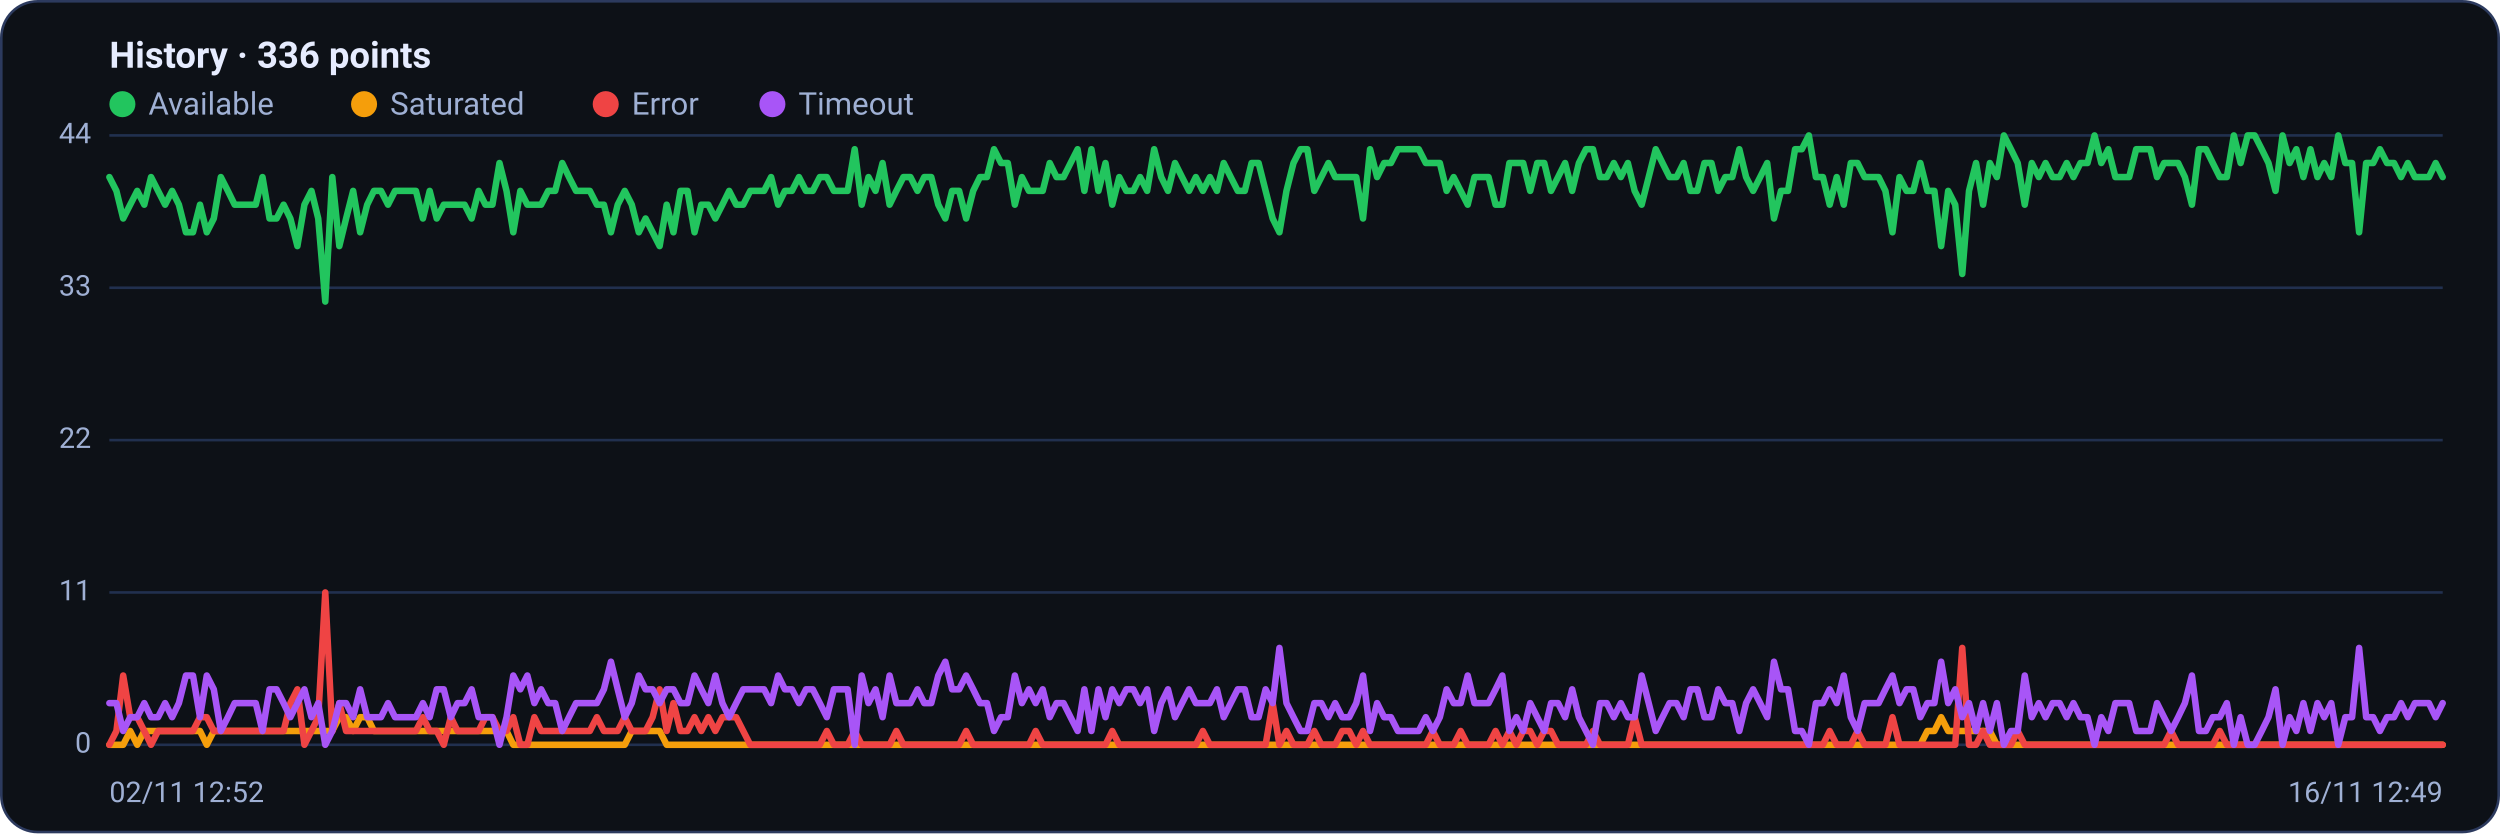
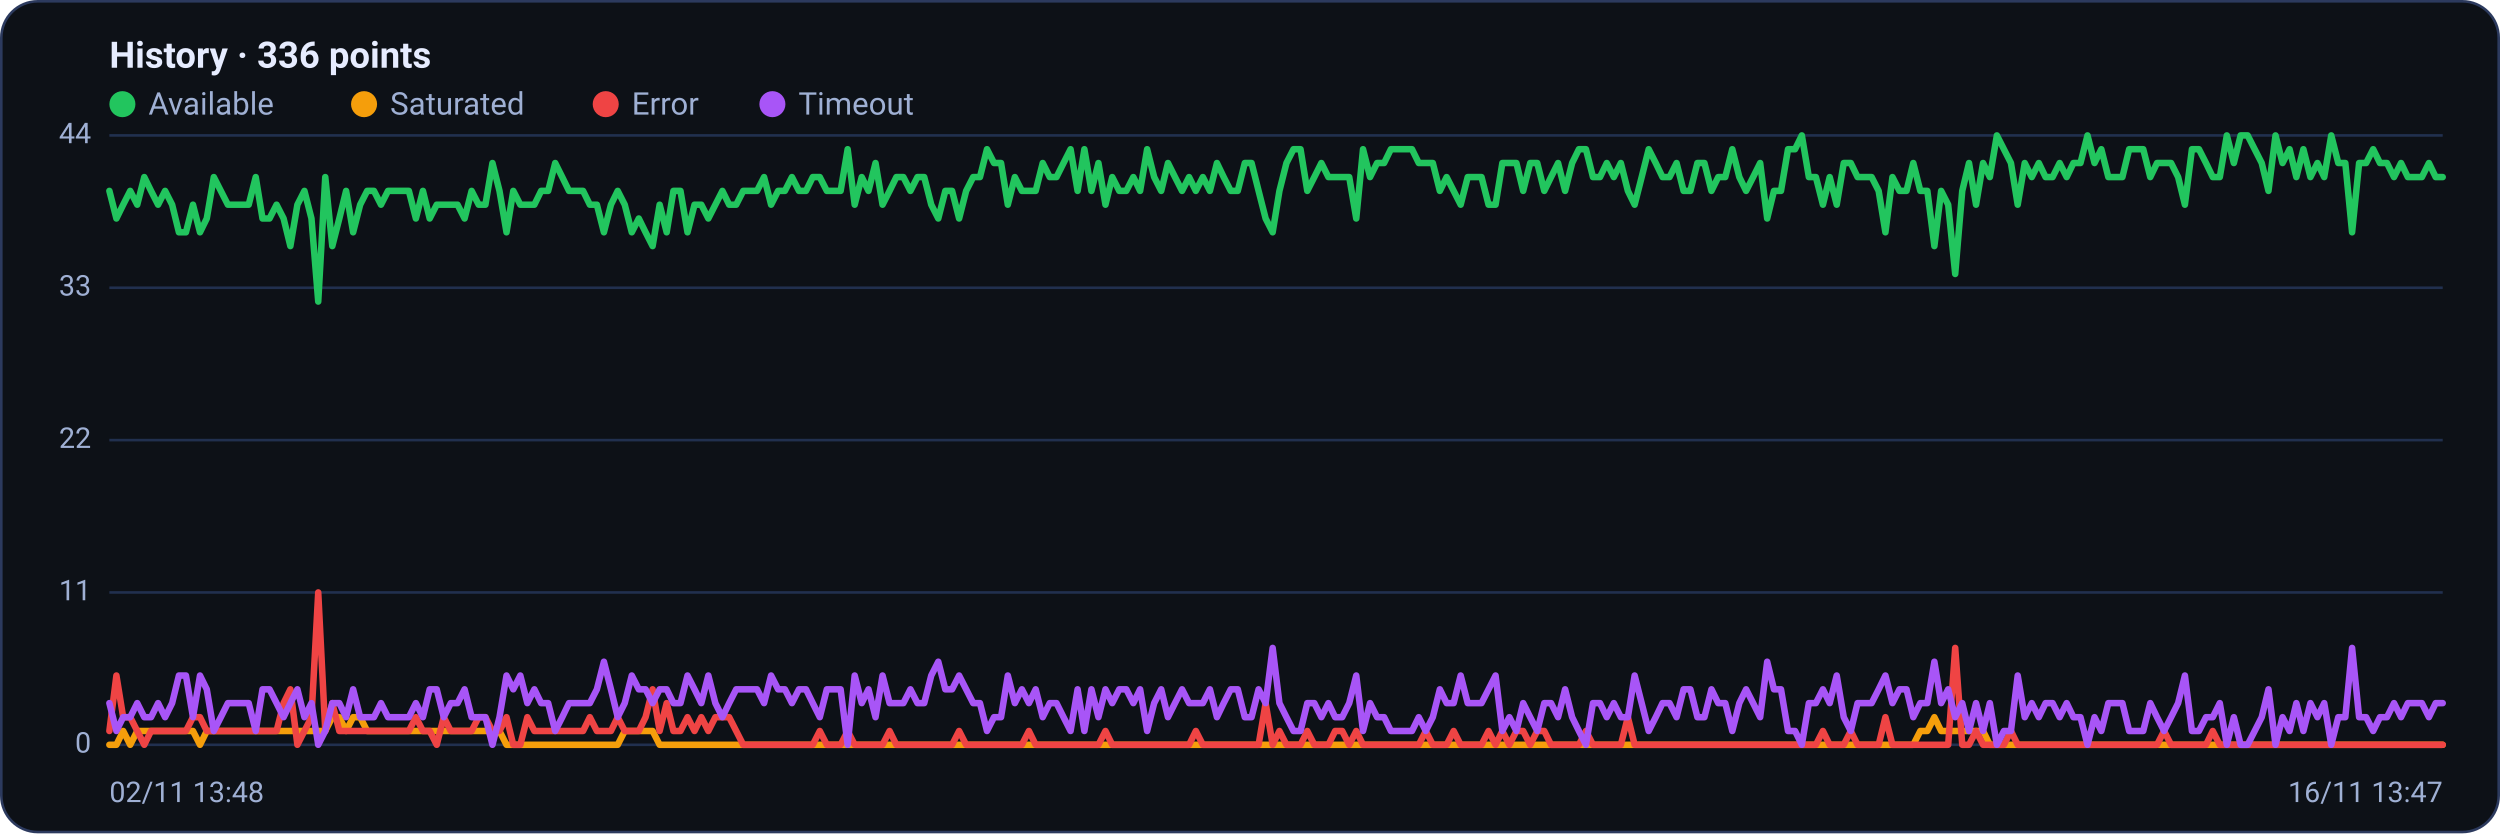
<svg xmlns="http://www.w3.org/2000/svg" viewBox="0 0 960 320" width="960" height="320" font-family="Segoe UI, system-ui, -apple-system, Roboto, Helvetica, Arial, sans-serif" role="img" aria-label="Availability history per region">
  <rect x="0.5" y="0.5" width="959" height="319" rx="14" fill="#0d1117" stroke="#2c3a5e" />
  <text x="42" y="26" font-size="14" font-weight="600" fill="#e6ecff">History · 336 points</text>
  <circle cx="47" cy="40" r="5" fill="#22c55e" />
  <text x="57" y="44" font-size="12" fill="#9fb0d4">Available</text>
  <circle cx="139.8" cy="40" r="5" fill="#f59e0b" />
  <text x="149.8" y="44" font-size="12" fill="#9fb0d4">Saturated</text>
  <circle cx="232.6" cy="40" r="5" fill="#ef4444" />
  <text x="242.6" y="44" font-size="12" fill="#9fb0d4">Error</text>
  <circle cx="296.6" cy="40" r="5" fill="#a855f7" />
  <text x="306.6" y="44" font-size="12" fill="#9fb0d4">Timeout</text>
  <line x1="42" y1="286.0" x2="938" y2="286.0" stroke="#21304f" stroke-width="1" />
  <text x="35" y="289.0" text-anchor="end" font-size="11" fill="#9fb0d4">0</text>
  <line x1="42" y1="227.5" x2="938" y2="227.5" stroke="#21304f" stroke-width="1" />
  <text x="35" y="230.5" text-anchor="end" font-size="11" fill="#9fb0d4">11</text>
  <line x1="42" y1="169.0" x2="938" y2="169.0" stroke="#21304f" stroke-width="1" />
  <text x="35" y="172.0" text-anchor="end" font-size="11" fill="#9fb0d4">22</text>
  <line x1="42" y1="110.5" x2="938" y2="110.5" stroke="#21304f" stroke-width="1" />
  <text x="35" y="113.5" text-anchor="end" font-size="11" fill="#9fb0d4">33</text>
  <line x1="42" y1="52.0" x2="938" y2="52.0" stroke="#21304f" stroke-width="1" />
  <text x="35" y="55.0" text-anchor="end" font-size="11" fill="#9fb0d4">44</text>
-   <polyline fill="none" stroke="#22c55e" stroke-width="2.5" stroke-linejoin="round" stroke-linecap="round" points="42.0,68.0 44.7,73.3 47.3,83.9 50.0,78.6 52.7,73.3 55.4,78.6 58.0,68.0 60.7,73.3 63.4,78.6 66.1,73.3 68.7,78.6 71.4,89.2 74.1,89.2 76.8,78.6 79.4,89.2 82.1,83.9 84.8,68.0 87.5,73.3 90.1,78.6 92.8,78.6 95.5,78.6 98.2,78.6 100.8,68.0 103.5,83.9 106.2,83.9 108.9,78.6 111.5,83.9 114.2,94.5 116.9,78.6 119.6,73.3 122.2,83.9 124.9,115.8 127.6,68.0 130.3,94.5 132.9,83.9 135.6,73.3 138.3,89.2 141.0,78.6 143.6,73.3 146.3,73.3 149.0,78.6 151.7,73.3 154.3,73.3 157.0,73.3 159.7,73.3 162.4,83.9 165.0,73.3 167.7,83.9 170.4,78.6 173.1,78.6 175.7,78.6 178.4,78.6 181.1,83.9 183.8,73.3 186.4,78.6 189.1,78.6 191.8,62.6 194.5,73.3 197.1,89.2 199.8,73.3 202.5,78.6 205.2,78.6 207.8,78.6 210.5,73.3 213.2,73.3 215.9,62.6 218.5,68.0 221.2,73.3 223.9,73.3 226.5,73.3 229.2,78.6 231.9,78.6 234.6,89.2 237.2,78.6 239.9,73.3 242.6,78.6 245.3,89.2 247.9,83.9 250.6,89.2 253.3,94.5 256.0,78.6 258.6,89.2 261.3,73.3 264.0,73.3 266.7,89.2 269.3,78.6 272.0,78.6 274.7,83.9 277.4,78.6 280.0,73.3 282.7,78.6 285.4,78.6 288.1,73.3 290.7,73.3 293.4,73.3 296.1,68.0 298.8,78.6 301.4,73.3 304.1,73.3 306.8,68.0 309.5,73.3 312.1,73.3 314.8,68.0 317.5,68.0 320.2,73.3 322.8,73.3 325.5,73.3 328.2,57.3 330.9,78.6 333.5,68.0 336.2,73.3 338.9,62.6 341.6,78.6 344.2,73.3 346.9,68.0 349.6,68.0 352.3,73.3 354.9,68.0 357.6,68.0 360.3,78.6 363.0,83.9 365.6,73.3 368.3,73.3 371.0,83.9 373.7,73.3 376.3,68.0 379.0,68.0 381.7,57.3 384.4,62.6 387.0,62.6 389.7,78.6 392.4,68.0 395.1,73.3 397.7,73.3 400.4,73.3 403.1,62.6 405.7,68.0 408.4,68.0 411.1,62.6 413.8,57.3 416.4,73.3 419.1,57.3 421.8,73.3 424.5,62.6 427.1,78.6 429.8,68.0 432.5,73.3 435.2,73.3 437.8,68.0 440.5,73.3 443.2,57.3 445.9,68.0 448.5,73.3 451.2,62.6 453.9,68.0 456.6,73.3 459.2,68.0 461.9,73.3 464.6,68.0 467.3,73.3 469.9,62.6 472.6,68.0 475.3,73.3 478.0,73.3 480.6,62.6 483.3,62.6 486.0,73.3 488.7,83.9 491.3,89.2 494.0,73.3 496.7,62.6 499.4,57.3 502.0,57.3 504.7,73.3 507.4,68.0 510.1,62.6 512.7,68.0 515.4,68.0 518.1,68.0 520.8,68.0 523.4,83.9 526.1,57.3 528.8,68.0 531.5,62.6 534.1,62.6 536.8,57.3 539.5,57.3 542.2,57.3 544.8,57.3 547.5,62.6 550.2,62.6 552.9,62.6 555.5,73.3 558.2,68.0 560.9,73.3 563.6,78.6 566.2,68.0 568.9,68.0 571.6,68.0 574.3,78.6 576.9,78.6 579.6,62.6 582.3,62.6 584.9,62.6 587.6,73.3 590.3,62.6 593.0,62.6 595.6,73.3 598.3,68.0 601.0,62.6 603.7,73.3 606.3,62.6 609.0,57.3 611.7,57.3 614.4,68.0 617.0,68.0 619.7,62.6 622.4,68.0 625.1,62.6 627.7,73.3 630.4,78.6 633.1,68.0 635.8,57.3 638.4,62.6 641.1,68.0 643.8,68.0 646.5,62.6 649.1,73.3 651.8,73.3 654.5,62.6 657.2,62.6 659.8,73.3 662.5,68.0 665.2,68.0 667.9,57.3 670.5,68.0 673.2,73.3 675.9,68.0 678.6,62.6 681.2,83.9 683.9,73.3 686.6,73.3 689.3,57.3 691.9,57.3 694.6,52.0 697.3,68.0 700.0,68.0 702.6,78.6 705.3,68.0 708.0,78.6 710.7,62.6 713.3,62.6 716.0,68.0 718.7,68.0 721.4,68.0 724.0,73.3 726.7,89.2 729.4,68.0 732.1,73.3 734.7,73.3 737.4,62.6 740.1,73.3 742.8,73.3 745.4,94.5 748.1,73.3 750.8,78.6 753.5,105.2 756.1,73.3 758.8,62.6 761.5,78.6 764.1,62.6 766.8,68.0 769.5,52.0 772.2,57.3 774.8,62.6 777.5,78.6 780.2,62.6 782.9,68.0 785.5,62.6 788.2,68.0 790.9,68.0 793.6,62.6 796.2,68.0 798.9,62.6 801.6,62.6 804.3,52.0 806.9,62.6 809.6,57.3 812.3,68.0 815.0,68.0 817.6,68.0 820.3,57.3 823.0,57.3 825.7,57.3 828.3,68.0 831.0,62.6 833.7,62.6 836.4,62.6 839.0,68.0 841.7,78.6 844.4,57.3 847.1,57.3 849.7,62.6 852.4,68.0 855.1,68.0 857.8,52.0 860.4,62.6 863.1,52.0 865.8,52.0 868.5,57.3 871.1,62.6 873.8,73.3 876.5,52.0 879.2,62.6 881.8,57.3 884.5,68.0 887.2,57.3 889.9,68.0 892.5,62.6 895.2,68.0 897.9,52.0 900.6,62.6 903.2,62.6 905.9,89.2 908.6,62.6 911.3,62.6 913.9,57.3 916.6,62.6 919.3,62.6 922.0,68.0 924.6,62.6 927.3,68.0 930.0,68.0 932.7,68.0 935.3,62.6 938.0,68.0" />
-   <polyline fill="none" stroke="#f59e0b" stroke-width="2.5" stroke-linejoin="round" stroke-linecap="round" points="42.0,286.0 44.7,286.0 47.3,286.0 50.0,280.7 52.7,286.0 55.4,280.7 58.0,280.7 60.7,280.7 63.4,280.7 66.1,280.7 68.7,280.7 71.4,280.7 74.1,280.7 76.8,280.7 79.4,286.0 82.1,280.7 84.8,280.7 87.5,280.7 90.1,280.7 92.8,280.7 95.5,280.7 98.2,280.7 100.8,280.7 103.5,280.7 106.2,280.7 108.9,280.7 111.5,280.7 114.2,280.7 116.9,280.7 119.6,280.7 122.2,280.7 124.9,280.7 127.6,280.7 130.3,275.4 132.9,275.4 135.6,280.7 138.3,275.4 141.0,275.4 143.6,280.7 146.3,280.7 149.0,280.7 151.7,280.7 154.3,280.7 157.0,280.7 159.7,280.7 162.4,280.7 165.0,280.7 167.7,280.7 170.4,280.7 173.1,280.7 175.7,280.7 178.4,280.7 181.1,280.7 183.8,280.7 186.4,280.7 189.1,280.7 191.8,280.7 194.5,280.7 197.1,286.0 199.8,286.0 202.5,286.0 205.2,286.0 207.8,286.0 210.5,286.0 213.2,286.0 215.9,286.0 218.5,286.0 221.2,286.0 223.9,286.0 226.5,286.0 229.2,286.0 231.9,286.0 234.6,286.0 237.2,286.0 239.9,286.0 242.6,280.7 245.3,280.7 247.9,280.7 250.6,280.7 253.3,280.7 256.0,286.0 258.6,286.0 261.3,286.0 264.0,286.0 266.7,286.0 269.3,286.0 272.0,286.0 274.7,286.0 277.4,286.0 280.0,286.0 282.7,286.0 285.4,286.0 288.1,286.0 290.7,286.0 293.4,286.0 296.1,286.0 298.8,286.0 301.4,286.0 304.1,286.0 306.8,286.0 309.5,286.0 312.1,286.0 314.8,286.0 317.5,286.0 320.2,286.0 322.8,286.0 325.5,286.0 328.2,286.0 330.9,286.0 333.5,286.0 336.2,286.0 338.9,286.0 341.6,286.0 344.2,286.0 346.9,286.0 349.6,286.0 352.3,286.0 354.9,286.0 357.6,286.0 360.3,286.0 363.0,286.0 365.6,286.0 368.3,286.0 371.0,286.0 373.7,286.0 376.3,286.0 379.0,286.0 381.7,286.0 384.4,286.0 387.0,286.0 389.7,286.0 392.4,286.0 395.1,286.0 397.7,286.0 400.4,286.0 403.1,286.0 405.7,286.0 408.4,286.0 411.1,286.0 413.8,286.0 416.4,286.0 419.1,286.0 421.8,286.0 424.5,286.0 427.1,286.0 429.8,286.0 432.5,286.0 435.2,286.0 437.8,286.0 440.5,286.0 443.2,286.0 445.9,286.0 448.5,286.0 451.2,286.0 453.9,286.0 456.6,286.0 459.2,286.0 461.9,286.0 464.6,286.0 467.3,286.0 469.9,286.0 472.6,286.0 475.3,286.0 478.0,286.0 480.6,286.0 483.3,286.0 486.0,286.0 488.7,286.0 491.3,286.0 494.0,286.0 496.7,286.0 499.4,286.0 502.0,286.0 504.7,286.0 507.4,286.0 510.1,286.0 512.7,286.0 515.4,286.0 518.1,286.0 520.8,286.0 523.4,286.0 526.1,286.0 528.8,286.0 531.5,286.0 534.1,286.0 536.8,286.0 539.5,286.0 542.2,286.0 544.8,286.0 547.5,286.0 550.2,286.0 552.9,286.0 555.5,286.0 558.2,286.0 560.9,286.0 563.6,286.0 566.2,286.0 568.9,286.0 571.6,286.0 574.3,286.0 576.9,286.0 579.6,286.0 582.3,286.0 584.9,286.0 587.6,286.0 590.3,286.0 593.0,286.0 595.6,286.0 598.3,286.0 601.0,286.0 603.7,286.0 606.3,286.0 609.0,286.0 611.7,286.0 614.4,286.0 617.0,286.0 619.7,286.0 622.4,286.0 625.1,286.0 627.7,286.0 630.4,286.0 633.1,286.0 635.8,286.0 638.4,286.0 641.1,286.0 643.8,286.0 646.5,286.0 649.1,286.0 651.8,286.0 654.5,286.0 657.2,286.0 659.8,286.0 662.5,286.0 665.2,286.0 667.9,286.0 670.5,286.0 673.2,286.0 675.9,286.0 678.6,286.0 681.2,286.0 683.9,286.0 686.6,286.0 689.3,286.0 691.9,286.0 694.6,286.0 697.3,286.0 700.0,286.0 702.6,286.0 705.3,286.0 708.0,286.0 710.7,286.0 713.3,286.0 716.0,286.0 718.7,286.0 721.4,286.0 724.0,286.0 726.7,286.0 729.4,286.0 732.1,286.0 734.7,286.0 737.4,286.0 740.1,280.7 742.8,280.7 745.4,275.4 748.1,280.7 750.8,280.7 753.5,280.7 756.1,280.7 758.8,280.7 761.5,280.7 764.1,280.7 766.8,286.0 769.5,286.0 772.2,286.0 774.8,286.0 777.5,286.0 780.2,286.0 782.9,286.0 785.5,286.0 788.2,286.0 790.9,286.0 793.6,286.0 796.2,286.0 798.9,286.0 801.6,286.0 804.3,286.0 806.9,286.0 809.6,286.0 812.3,286.0 815.0,286.0 817.6,286.0 820.3,286.0 823.0,286.0 825.7,286.0 828.3,286.0 831.0,286.0 833.7,286.0 836.4,286.0 839.0,286.0 841.7,286.0 844.4,286.0 847.1,286.0 849.7,286.0 852.4,286.0 855.1,286.0 857.8,286.0 860.4,286.0 863.1,286.0 865.8,286.0 868.5,286.0 871.1,286.0 873.8,286.0 876.5,286.0 879.2,286.0 881.8,286.0 884.5,286.0 887.2,286.0 889.9,286.0 892.5,286.0 895.2,286.0 897.9,286.0 900.6,286.0 903.2,286.0 905.9,286.0 908.6,286.0 911.3,286.0 913.9,286.0 916.6,286.0 919.3,286.0 922.0,286.0 924.6,286.0 927.3,286.0 930.0,286.0 932.7,286.0 935.3,286.0 938.0,286.0" />
-   <polyline fill="none" stroke="#ef4444" stroke-width="2.5" stroke-linejoin="round" stroke-linecap="round" points="42.0,286.0 44.7,280.7 47.3,259.4 50.0,275.4 52.7,275.4 55.4,280.7 58.0,286.0 60.7,280.7 63.4,280.7 66.1,280.7 68.7,280.7 71.4,280.7 74.1,280.7 76.8,275.4 79.4,275.4 82.1,280.7 84.8,280.7 87.5,280.7 90.1,280.7 92.8,280.7 95.5,280.7 98.2,280.7 100.8,280.7 103.5,280.7 106.2,280.7 108.9,280.7 111.5,270.0 114.2,264.7 116.9,286.0 119.6,280.7 122.2,275.4 124.9,227.5 127.6,280.7 130.3,270.0 132.9,280.7 135.6,280.7 138.3,280.7 141.0,280.7 143.6,280.7 146.3,280.7 149.0,280.7 151.7,280.7 154.3,280.7 157.0,280.7 159.7,280.7 162.4,275.4 165.0,280.7 167.7,280.7 170.4,286.0 173.1,275.4 175.7,280.7 178.4,280.7 181.1,280.7 183.8,280.7 186.4,275.4 189.1,275.4 191.8,280.7 194.5,280.7 197.1,275.4 199.8,286.0 202.5,286.0 205.2,275.4 207.8,280.7 210.5,280.7 213.2,280.7 215.9,280.7 218.5,280.7 221.2,280.7 223.9,280.7 226.5,280.7 229.2,275.4 231.9,280.7 234.6,280.7 237.2,280.7 239.9,275.4 242.6,280.7 245.3,280.7 247.9,280.7 250.6,275.4 253.3,264.7 256.0,280.7 258.6,270.0 261.3,280.7 264.0,280.7 266.7,275.4 269.3,280.7 272.0,275.4 274.7,280.7 277.4,275.4 280.0,275.4 282.7,275.4 285.4,280.7 288.1,286.0 290.7,286.0 293.4,286.0 296.1,286.0 298.8,286.0 301.4,286.0 304.1,286.0 306.8,286.0 309.5,286.0 312.1,286.0 314.8,286.0 317.5,280.7 320.2,286.0 322.8,286.0 325.5,286.0 328.2,280.7 330.9,286.0 333.5,286.0 336.2,286.0 338.9,286.0 341.6,286.0 344.2,280.7 346.9,286.0 349.6,286.0 352.3,286.0 354.9,286.0 357.6,286.0 360.3,286.0 363.0,286.0 365.6,286.0 368.3,286.0 371.0,280.7 373.7,286.0 376.3,286.0 379.0,286.0 381.7,286.0 384.4,286.0 387.0,286.0 389.7,286.0 392.4,286.0 395.1,286.0 397.7,280.7 400.4,286.0 403.1,286.0 405.7,286.0 408.4,286.0 411.1,286.0 413.8,286.0 416.4,286.0 419.1,286.0 421.8,286.0 424.5,286.0 427.1,280.7 429.8,286.0 432.5,286.0 435.2,286.0 437.8,286.0 440.5,286.0 443.2,286.0 445.9,286.0 448.5,286.0 451.2,286.0 453.9,286.0 456.6,286.0 459.2,286.0 461.9,280.7 464.6,286.0 467.3,286.0 469.9,286.0 472.6,286.0 475.3,286.0 478.0,286.0 480.6,286.0 483.3,286.0 486.0,286.0 488.7,270.0 491.3,286.0 494.0,280.7 496.7,286.0 499.4,286.0 502.0,286.0 504.7,280.7 507.4,286.0 510.1,286.0 512.7,286.0 515.4,280.7 518.1,280.7 520.8,286.0 523.4,280.7 526.1,286.0 528.8,286.0 531.5,286.0 534.1,286.0 536.8,286.0 539.5,286.0 542.2,286.0 544.8,286.0 547.5,286.0 550.2,280.7 552.9,286.0 555.5,286.0 558.2,286.0 560.9,280.7 563.6,286.0 566.2,286.0 568.9,286.0 571.6,286.0 574.3,280.7 576.9,286.0 579.6,280.7 582.3,286.0 584.9,280.7 587.6,280.7 590.3,286.0 593.0,280.7 595.6,280.7 598.3,286.0 601.0,286.0 603.7,286.0 606.3,286.0 609.0,286.0 611.7,280.7 614.4,286.0 617.0,286.0 619.7,286.0 622.4,286.0 625.1,286.0 627.7,275.4 630.4,286.0 633.1,286.0 635.8,286.0 638.4,286.0 641.1,286.0 643.8,286.0 646.5,286.0 649.1,286.0 651.8,286.0 654.5,286.0 657.2,286.0 659.8,286.0 662.5,286.0 665.2,286.0 667.9,286.0 670.5,286.0 673.2,286.0 675.9,286.0 678.6,286.0 681.2,286.0 683.9,286.0 686.6,286.0 689.3,286.0 691.9,286.0 694.6,286.0 697.3,286.0 700.0,286.0 702.6,280.7 705.3,286.0 708.0,286.0 710.7,286.0 713.3,280.7 716.0,286.0 718.7,286.0 721.4,286.0 724.0,286.0 726.7,275.4 729.4,286.0 732.1,286.0 734.7,286.0 737.4,286.0 740.1,286.0 742.8,286.0 745.4,286.0 748.1,286.0 750.8,286.0 753.5,248.8 756.1,286.0 758.8,286.0 761.5,280.7 764.1,286.0 766.8,286.0 769.5,286.0 772.2,286.0 774.8,280.7 777.5,286.0 780.2,286.0 782.9,286.0 785.5,286.0 788.2,286.0 790.9,286.0 793.6,286.0 796.2,286.0 798.9,286.0 801.6,286.0 804.3,286.0 806.9,286.0 809.6,286.0 812.3,286.0 815.0,286.0 817.6,286.0 820.3,286.0 823.0,286.0 825.7,286.0 828.3,286.0 831.0,286.0 833.7,280.7 836.4,286.0 839.0,286.0 841.7,286.0 844.4,286.0 847.1,286.0 849.7,286.0 852.4,280.7 855.1,286.0 857.8,286.0 860.4,286.0 863.1,286.0 865.8,286.0 868.5,286.0 871.1,286.0 873.8,286.0 876.5,286.0 879.2,286.0 881.8,286.0 884.5,286.0 887.2,286.0 889.9,286.0 892.5,286.0 895.2,286.0 897.9,286.0 900.6,286.0 903.2,286.0 905.9,286.0 908.6,286.0 911.3,286.0 913.9,286.0 916.6,286.0 919.3,286.0 922.0,286.0 924.6,286.0 927.3,286.0 930.0,286.0 932.7,286.0 935.3,286.0 938.0,286.0" />
-   <polyline fill="none" stroke="#a855f7" stroke-width="2.5" stroke-linejoin="round" stroke-linecap="round" points="42.0,270.0 44.7,270.0 47.3,280.7 50.0,275.4 52.7,275.4 55.4,270.0 58.0,275.4 60.7,275.4 63.4,270.0 66.1,275.4 68.7,270.0 71.4,259.4 74.1,259.4 76.8,275.4 79.4,259.4 82.1,264.7 84.8,280.7 87.5,275.4 90.1,270.0 92.8,270.0 95.5,270.0 98.2,270.0 100.8,280.7 103.5,264.7 106.2,264.7 108.9,270.0 111.5,275.4 114.2,270.0 116.9,264.7 119.6,275.4 122.2,270.0 124.9,286.0 127.6,280.7 130.3,270.0 132.9,270.0 135.6,275.4 138.3,264.7 141.0,275.4 143.6,275.4 146.3,275.4 149.0,270.0 151.7,275.4 154.3,275.4 157.0,275.4 159.7,275.4 162.4,270.0 165.0,275.4 167.7,264.7 170.4,264.7 173.1,275.4 175.7,270.0 178.4,270.0 181.1,264.7 183.8,275.4 186.4,275.4 189.1,275.4 191.8,286.0 194.5,275.4 197.1,259.4 199.8,264.7 202.5,259.4 205.2,270.0 207.8,264.7 210.5,270.0 213.2,270.0 215.9,280.7 218.5,275.4 221.2,270.0 223.9,270.0 226.5,270.0 229.2,270.0 231.9,264.7 234.6,254.1 237.2,264.7 239.9,275.4 242.6,270.0 245.3,259.4 247.9,264.7 250.6,264.7 253.3,270.0 256.0,264.7 258.6,264.7 261.3,270.0 264.0,270.0 266.7,259.4 269.3,264.7 272.0,270.0 274.7,259.4 277.4,270.0 280.0,275.4 282.7,270.0 285.4,264.7 288.1,264.7 290.7,264.7 293.4,264.7 296.1,270.0 298.8,259.4 301.4,264.7 304.1,264.7 306.8,270.0 309.5,264.7 312.1,264.7 314.8,270.0 317.5,275.4 320.2,264.7 322.8,264.7 325.5,264.7 328.2,286.0 330.9,259.4 333.5,270.0 336.2,264.7 338.9,275.4 341.6,259.4 344.2,270.0 346.9,270.0 349.6,270.0 352.3,264.7 354.9,270.0 357.6,270.0 360.3,259.4 363.0,254.1 365.6,264.7 368.3,264.7 371.0,259.4 373.7,264.7 376.3,270.0 379.0,270.0 381.7,280.7 384.4,275.4 387.0,275.4 389.7,259.4 392.4,270.0 395.1,264.7 397.7,270.0 400.4,264.7 403.1,275.4 405.7,270.0 408.4,270.0 411.1,275.4 413.8,280.7 416.4,264.7 419.1,280.7 421.8,264.7 424.5,275.4 427.1,264.7 429.8,270.0 432.5,264.7 435.2,264.7 437.8,270.0 440.5,264.7 443.2,280.7 445.9,270.0 448.5,264.7 451.2,275.4 453.9,270.0 456.6,264.7 459.2,270.0 461.9,270.0 464.6,270.0 467.3,264.7 469.9,275.4 472.6,270.0 475.3,264.7 478.0,264.7 480.6,275.4 483.3,275.4 486.0,264.7 488.7,270.0 491.3,248.8 494.0,270.0 496.7,275.4 499.4,280.7 502.0,280.7 504.7,270.0 507.4,270.0 510.1,275.4 512.7,270.0 515.4,275.4 518.1,275.4 520.8,270.0 523.4,259.4 526.1,280.7 528.8,270.0 531.5,275.4 534.1,275.4 536.8,280.7 539.5,280.7 542.2,280.7 544.8,280.7 547.5,275.4 550.2,280.7 552.9,275.4 555.5,264.7 558.2,270.0 560.9,270.0 563.6,259.4 566.2,270.0 568.9,270.0 571.6,270.0 574.3,264.7 576.9,259.4 579.6,280.7 582.3,275.4 584.9,280.7 587.6,270.0 590.3,275.4 593.0,280.7 595.6,270.0 598.3,270.0 601.0,275.4 603.7,264.7 606.3,275.4 609.0,280.7 611.7,286.0 614.4,270.0 617.0,270.0 619.7,275.4 622.4,270.0 625.1,275.4 627.7,275.4 630.4,259.4 633.1,270.0 635.8,280.7 638.4,275.4 641.1,270.0 643.8,270.0 646.5,275.4 649.1,264.7 651.8,264.7 654.5,275.4 657.2,275.4 659.8,264.7 662.5,270.0 665.2,270.0 667.9,280.7 670.5,270.0 673.2,264.7 675.9,270.0 678.6,275.4 681.2,254.1 683.9,264.7 686.6,264.7 689.3,280.7 691.9,280.7 694.6,286.0 697.3,270.0 700.0,270.0 702.6,264.7 705.3,270.0 708.0,259.4 710.7,275.4 713.3,280.7 716.0,270.0 718.7,270.0 721.4,270.0 724.0,264.7 726.7,259.4 729.4,270.0 732.1,264.7 734.7,264.7 737.4,275.4 740.1,270.0 742.8,270.0 745.4,254.1 748.1,270.0 750.8,264.7 753.5,275.4 756.1,270.0 758.8,280.7 761.5,270.0 764.1,280.7 766.8,270.0 769.5,286.0 772.2,280.7 774.8,280.7 777.5,259.4 780.2,275.4 782.9,270.0 785.5,275.4 788.2,270.0 790.9,270.0 793.6,275.4 796.2,270.0 798.9,275.4 801.6,275.4 804.3,286.0 806.9,275.4 809.6,280.7 812.3,270.0 815.0,270.0 817.6,270.0 820.3,280.7 823.0,280.7 825.7,280.7 828.3,270.0 831.0,275.4 833.7,280.7 836.4,275.4 839.0,270.0 841.7,259.4 844.4,280.7 847.1,280.7 849.7,275.4 852.4,275.4 855.1,270.0 857.8,286.0 860.4,275.4 863.1,286.0 865.8,286.0 868.5,280.7 871.1,275.4 873.8,264.7 876.5,286.0 879.2,275.4 881.8,280.7 884.5,270.0 887.2,280.7 889.9,270.0 892.5,275.4 895.2,270.0 897.9,286.0 900.6,275.4 903.2,275.4 905.9,248.8 908.6,275.4 911.3,275.4 913.9,280.7 916.6,275.4 919.3,275.4 922.0,270.0 924.6,275.4 927.3,270.0 930.0,270.0 932.7,270.0 935.3,275.4 938.0,270.0" />
-   <text x="42" y="308" font-size="11" fill="#9fb0d4">02/11 12:52</text>
-   <text x="938" y="308" text-anchor="end" font-size="11" fill="#9fb0d4">16/11 12:49</text>
+   <polyline fill="none" stroke="#22c55e" stroke-width="2.5" stroke-linejoin="round" stroke-linecap="round" points="42.0,73.3 44.7,83.9 47.3,78.6 50.0,73.3 52.7,78.6 55.4,68.0 58.0,73.3 60.7,78.6 63.4,73.3 66.1,78.6 68.7,89.2 71.4,89.2 74.1,78.6 76.8,89.2 79.4,83.9 82.1,68.0 84.8,73.3 87.5,78.6 90.1,78.6 92.8,78.6 95.5,78.6 98.2,68.0 100.8,83.9 103.5,83.9 106.2,78.6 108.9,83.9 111.5,94.5 114.2,78.6 116.9,73.3 119.6,83.9 122.2,115.8 124.9,68.0 127.6,94.5 130.3,83.9 132.9,73.3 135.6,89.2 138.3,78.6 141.0,73.3 143.6,73.3 146.3,78.6 149.0,73.3 151.7,73.3 154.3,73.3 157.0,73.3 159.7,83.9 162.4,73.3 165.0,83.9 167.7,78.6 170.4,78.6 173.1,78.6 175.7,78.6 178.4,83.9 181.1,73.3 183.8,78.6 186.4,78.6 189.1,62.6 191.8,73.3 194.5,89.2 197.1,73.3 199.8,78.6 202.5,78.6 205.2,78.6 207.8,73.3 210.5,73.3 213.2,62.6 215.9,68.0 218.5,73.3 221.2,73.3 223.9,73.3 226.5,78.6 229.2,78.6 231.9,89.2 234.6,78.6 237.2,73.3 239.9,78.6 242.6,89.2 245.3,83.9 247.9,89.2 250.6,94.5 253.3,78.6 256.0,89.2 258.6,73.3 261.3,73.3 264.0,89.2 266.7,78.6 269.3,78.6 272.0,83.9 274.7,78.6 277.4,73.3 280.0,78.6 282.7,78.6 285.4,73.3 288.1,73.3 290.7,73.3 293.4,68.0 296.1,78.6 298.8,73.3 301.4,73.3 304.1,68.0 306.8,73.3 309.5,73.3 312.1,68.0 314.8,68.0 317.5,73.3 320.2,73.3 322.8,73.3 325.5,57.3 328.2,78.6 330.9,68.0 333.5,73.3 336.2,62.6 338.9,78.6 341.6,73.3 344.2,68.0 346.9,68.0 349.6,73.3 352.3,68.0 354.9,68.0 357.6,78.6 360.3,83.9 363.0,73.3 365.6,73.3 368.3,83.9 371.0,73.3 373.7,68.0 376.3,68.0 379.0,57.3 381.7,62.6 384.4,62.6 387.0,78.6 389.7,68.0 392.4,73.3 395.1,73.3 397.7,73.3 400.4,62.6 403.1,68.0 405.7,68.0 408.4,62.6 411.1,57.3 413.8,73.3 416.4,57.3 419.1,73.3 421.8,62.6 424.5,78.6 427.1,68.0 429.8,73.3 432.5,73.3 435.2,68.0 437.8,73.3 440.5,57.3 443.2,68.0 445.9,73.3 448.5,62.6 451.2,68.0 453.9,73.3 456.6,68.0 459.2,73.3 461.9,68.0 464.6,73.3 467.3,62.6 469.9,68.0 472.6,73.3 475.3,73.3 478.0,62.6 480.6,62.6 483.3,73.3 486.0,83.9 488.7,89.2 491.3,73.3 494.0,62.6 496.7,57.3 499.4,57.3 502.0,73.3 504.7,68.0 507.4,62.6 510.1,68.0 512.7,68.0 515.4,68.0 518.1,68.0 520.8,83.9 523.4,57.3 526.1,68.0 528.8,62.6 531.5,62.6 534.1,57.3 536.8,57.3 539.5,57.3 542.2,57.3 544.8,62.6 547.5,62.6 550.2,62.6 552.9,73.3 555.5,68.0 558.2,73.3 560.9,78.6 563.6,68.0 566.2,68.0 568.9,68.0 571.6,78.6 574.3,78.6 576.9,62.6 579.6,62.6 582.3,62.6 584.9,73.3 587.6,62.6 590.3,62.6 593.0,73.3 595.6,68.0 598.3,62.6 601.0,73.3 603.7,62.6 606.3,57.3 609.0,57.3 611.7,68.0 614.4,68.0 617.0,62.6 619.7,68.0 622.4,62.6 625.1,73.3 627.7,78.6 630.4,68.0 633.1,57.3 635.8,62.6 638.4,68.0 641.1,68.0 643.8,62.6 646.5,73.3 649.1,73.3 651.8,62.6 654.5,62.6 657.2,73.3 659.8,68.0 662.5,68.0 665.2,57.3 667.9,68.0 670.5,73.3 673.2,68.0 675.9,62.6 678.6,83.9 681.2,73.3 683.9,73.3 686.6,57.3 689.3,57.3 691.9,52.0 694.6,68.0 697.3,68.0 700.0,78.6 702.6,68.0 705.3,78.6 708.0,62.6 710.7,62.6 713.3,68.0 716.0,68.0 718.7,68.0 721.4,73.3 724.0,89.2 726.7,68.0 729.4,73.3 732.1,73.3 734.7,62.6 737.4,73.3 740.1,73.3 742.8,94.5 745.4,73.3 748.1,78.6 750.8,105.2 753.5,73.3 756.1,62.6 758.8,78.6 761.5,62.6 764.1,68.0 766.8,52.0 769.5,57.3 772.2,62.6 774.8,78.6 777.5,62.6 780.2,68.0 782.9,62.6 785.5,68.0 788.2,68.0 790.9,62.6 793.6,68.0 796.2,62.6 798.9,62.6 801.6,52.0 804.3,62.6 806.9,57.3 809.6,68.0 812.3,68.0 815.0,68.0 817.6,57.3 820.3,57.3 823.0,57.3 825.7,68.0 828.3,62.6 831.0,62.6 833.7,62.6 836.4,68.0 839.0,78.6 841.7,57.3 844.4,57.3 847.1,62.6 849.7,68.0 852.4,68.0 855.1,52.0 857.8,62.6 860.4,52.0 863.1,52.0 865.8,57.3 868.5,62.6 871.1,73.3 873.8,52.0 876.5,62.6 879.2,57.3 881.8,68.0 884.5,57.3 887.2,68.0 889.9,62.6 892.5,68.0 895.2,52.0 897.9,62.6 900.6,62.6 903.2,89.2 905.9,62.6 908.6,62.6 911.3,57.3 913.9,62.6 916.6,62.6 919.3,68.0 922.0,62.6 924.6,68.0 927.3,68.0 930.0,68.0 932.7,62.6 935.3,68.0 938.0,68.0" />
+   <polyline fill="none" stroke="#f59e0b" stroke-width="2.5" stroke-linejoin="round" stroke-linecap="round" points="42.0,286.0 44.7,286.0 47.3,280.7 50.0,286.0 52.7,280.7 55.4,280.7 58.0,280.7 60.7,280.7 63.4,280.7 66.1,280.7 68.7,280.7 71.4,280.7 74.1,280.7 76.8,286.0 79.4,280.7 82.1,280.7 84.8,280.7 87.5,280.7 90.1,280.7 92.8,280.7 95.5,280.7 98.2,280.7 100.8,280.7 103.5,280.7 106.2,280.7 108.9,280.7 111.5,280.7 114.2,280.7 116.9,280.7 119.6,280.7 122.2,280.7 124.9,280.7 127.6,275.4 130.3,275.4 132.9,280.7 135.6,275.4 138.3,275.4 141.0,280.7 143.6,280.7 146.3,280.7 149.0,280.7 151.7,280.7 154.3,280.7 157.0,280.7 159.7,280.7 162.4,280.7 165.0,280.7 167.7,280.7 170.4,280.7 173.1,280.7 175.7,280.7 178.4,280.7 181.1,280.7 183.8,280.7 186.4,280.7 189.1,280.7 191.8,280.7 194.5,286.0 197.1,286.0 199.8,286.0 202.5,286.0 205.2,286.0 207.8,286.0 210.5,286.0 213.2,286.0 215.9,286.0 218.5,286.0 221.2,286.0 223.9,286.0 226.5,286.0 229.2,286.0 231.9,286.0 234.6,286.0 237.2,286.0 239.9,280.7 242.6,280.7 245.3,280.7 247.9,280.7 250.6,280.7 253.3,286.0 256.0,286.0 258.6,286.0 261.3,286.0 264.0,286.0 266.7,286.0 269.3,286.0 272.0,286.0 274.7,286.0 277.4,286.0 280.0,286.0 282.7,286.0 285.4,286.0 288.1,286.0 290.7,286.0 293.4,286.0 296.1,286.0 298.8,286.0 301.4,286.0 304.1,286.0 306.8,286.0 309.5,286.0 312.1,286.0 314.8,286.0 317.5,286.0 320.2,286.0 322.8,286.0 325.5,286.0 328.2,286.0 330.9,286.0 333.5,286.0 336.2,286.0 338.9,286.0 341.6,286.0 344.2,286.0 346.9,286.0 349.6,286.0 352.3,286.0 354.9,286.0 357.6,286.0 360.3,286.0 363.0,286.0 365.6,286.0 368.3,286.0 371.0,286.0 373.7,286.0 376.3,286.0 379.0,286.0 381.7,286.0 384.4,286.0 387.0,286.0 389.7,286.0 392.4,286.0 395.1,286.0 397.7,286.0 400.4,286.0 403.1,286.0 405.7,286.0 408.4,286.0 411.1,286.0 413.8,286.0 416.4,286.0 419.1,286.0 421.8,286.0 424.5,286.0 427.1,286.0 429.8,286.0 432.5,286.0 435.2,286.0 437.8,286.0 440.5,286.0 443.2,286.0 445.9,286.0 448.5,286.0 451.2,286.0 453.9,286.0 456.6,286.0 459.2,286.0 461.9,286.0 464.6,286.0 467.3,286.0 469.9,286.0 472.6,286.0 475.3,286.0 478.0,286.0 480.6,286.0 483.3,286.0 486.0,286.0 488.7,286.0 491.3,286.0 494.0,286.0 496.7,286.0 499.4,286.0 502.0,286.0 504.7,286.0 507.4,286.0 510.1,286.0 512.7,286.0 515.4,286.0 518.1,286.0 520.8,286.0 523.4,286.0 526.1,286.0 528.8,286.0 531.5,286.0 534.1,286.0 536.8,286.0 539.5,286.0 542.2,286.0 544.8,286.0 547.5,286.0 550.2,286.0 552.9,286.0 555.5,286.0 558.2,286.0 560.9,286.0 563.6,286.0 566.2,286.0 568.9,286.0 571.6,286.0 574.3,286.0 576.9,286.0 579.6,286.0 582.3,286.0 584.9,286.0 587.6,286.0 590.3,286.0 593.0,286.0 595.6,286.0 598.3,286.0 601.0,286.0 603.7,286.0 606.3,286.0 609.0,286.0 611.7,286.0 614.4,286.0 617.0,286.0 619.7,286.0 622.4,286.0 625.1,286.0 627.7,286.0 630.4,286.0 633.1,286.0 635.8,286.0 638.4,286.0 641.1,286.0 643.8,286.0 646.5,286.0 649.1,286.0 651.8,286.0 654.5,286.0 657.2,286.0 659.8,286.0 662.5,286.0 665.2,286.0 667.9,286.0 670.5,286.0 673.2,286.0 675.9,286.0 678.6,286.0 681.2,286.0 683.9,286.0 686.6,286.0 689.3,286.0 691.9,286.0 694.6,286.0 697.3,286.0 700.0,286.0 702.6,286.0 705.3,286.0 708.0,286.0 710.7,286.0 713.3,286.0 716.0,286.0 718.7,286.0 721.4,286.0 724.0,286.0 726.7,286.0 729.4,286.0 732.1,286.0 734.7,286.0 737.4,280.7 740.1,280.7 742.8,275.4 745.4,280.7 748.1,280.7 750.8,280.7 753.5,280.7 756.1,280.7 758.8,280.7 761.5,280.7 764.1,286.0 766.8,286.0 769.5,286.0 772.2,286.0 774.8,286.0 777.5,286.0 780.2,286.0 782.9,286.0 785.5,286.0 788.2,286.0 790.9,286.0 793.6,286.0 796.2,286.0 798.9,286.0 801.6,286.0 804.3,286.0 806.9,286.0 809.6,286.0 812.3,286.0 815.0,286.0 817.6,286.0 820.3,286.0 823.0,286.0 825.7,286.0 828.3,286.0 831.0,286.0 833.7,286.0 836.4,286.0 839.0,286.0 841.7,286.0 844.4,286.0 847.1,286.0 849.7,286.0 852.4,286.0 855.1,286.0 857.8,286.0 860.4,286.0 863.1,286.0 865.8,286.0 868.5,286.0 871.1,286.0 873.8,286.0 876.5,286.0 879.2,286.0 881.8,286.0 884.5,286.0 887.2,286.0 889.9,286.0 892.5,286.0 895.2,286.0 897.9,286.0 900.6,286.0 903.2,286.0 905.9,286.0 908.6,286.0 911.3,286.0 913.9,286.0 916.6,286.0 919.3,286.0 922.0,286.0 924.6,286.0 927.3,286.0 930.0,286.0 932.7,286.0 935.3,286.0 938.0,286.0" />
+   <polyline fill="none" stroke="#ef4444" stroke-width="2.5" stroke-linejoin="round" stroke-linecap="round" points="42.0,280.7 44.7,259.4 47.3,275.4 50.0,275.4 52.7,280.7 55.4,286.0 58.0,280.7 60.7,280.7 63.4,280.7 66.1,280.7 68.7,280.7 71.4,280.7 74.1,275.4 76.8,275.4 79.4,280.7 82.1,280.7 84.8,280.7 87.5,280.7 90.1,280.7 92.8,280.7 95.5,280.7 98.2,280.7 100.8,280.7 103.5,280.7 106.2,280.7 108.9,270.0 111.5,264.7 114.2,286.0 116.9,280.7 119.6,275.4 122.2,227.5 124.9,280.7 127.6,270.0 130.3,280.7 132.9,280.7 135.6,280.7 138.3,280.7 141.0,280.7 143.6,280.7 146.3,280.7 149.0,280.7 151.7,280.7 154.3,280.7 157.0,280.7 159.7,275.4 162.4,280.7 165.0,280.7 167.7,286.0 170.4,275.4 173.1,280.7 175.7,280.7 178.4,280.7 181.1,280.7 183.8,275.4 186.4,275.4 189.1,280.7 191.8,280.7 194.5,275.4 197.1,286.0 199.8,286.0 202.5,275.4 205.2,280.7 207.8,280.7 210.5,280.7 213.2,280.7 215.9,280.7 218.5,280.7 221.2,280.7 223.9,280.7 226.5,275.4 229.2,280.7 231.9,280.7 234.6,280.7 237.2,275.4 239.9,280.7 242.6,280.7 245.3,280.7 247.9,275.4 250.6,264.7 253.3,280.7 256.0,270.0 258.6,280.7 261.3,280.7 264.0,275.4 266.7,280.7 269.3,275.4 272.0,280.7 274.7,275.4 277.4,275.4 280.0,275.4 282.7,280.7 285.4,286.0 288.1,286.0 290.7,286.0 293.4,286.0 296.1,286.0 298.8,286.0 301.4,286.0 304.1,286.0 306.8,286.0 309.5,286.0 312.1,286.0 314.8,280.7 317.5,286.0 320.2,286.0 322.8,286.0 325.5,280.7 328.2,286.0 330.9,286.0 333.5,286.0 336.2,286.0 338.9,286.0 341.6,280.7 344.2,286.0 346.9,286.0 349.6,286.0 352.3,286.0 354.9,286.0 357.6,286.0 360.3,286.0 363.0,286.0 365.6,286.0 368.3,280.7 371.0,286.0 373.7,286.0 376.3,286.0 379.0,286.0 381.7,286.0 384.4,286.0 387.0,286.0 389.7,286.0 392.4,286.0 395.1,280.7 397.7,286.0 400.4,286.0 403.1,286.0 405.7,286.0 408.4,286.0 411.1,286.0 413.8,286.0 416.4,286.0 419.1,286.0 421.8,286.0 424.5,280.7 427.1,286.0 429.8,286.0 432.5,286.0 435.2,286.0 437.8,286.0 440.5,286.0 443.2,286.0 445.9,286.0 448.5,286.0 451.2,286.0 453.9,286.0 456.6,286.0 459.2,280.7 461.9,286.0 464.6,286.0 467.3,286.0 469.9,286.0 472.6,286.0 475.3,286.0 478.0,286.0 480.6,286.0 483.3,286.0 486.0,270.0 488.7,286.0 491.3,280.7 494.0,286.0 496.7,286.0 499.4,286.0 502.0,280.7 504.7,286.0 507.4,286.0 510.1,286.0 512.7,280.7 515.4,280.7 518.1,286.0 520.8,280.7 523.4,286.0 526.1,286.0 528.8,286.0 531.5,286.0 534.1,286.0 536.8,286.0 539.5,286.0 542.2,286.0 544.8,286.0 547.5,280.7 550.2,286.0 552.9,286.0 555.5,286.0 558.2,280.7 560.9,286.0 563.6,286.0 566.2,286.0 568.9,286.0 571.6,280.7 574.3,286.0 576.9,280.7 579.6,286.0 582.3,280.7 584.9,280.7 587.6,286.0 590.3,280.7 593.0,280.7 595.6,286.0 598.3,286.0 601.0,286.0 603.7,286.0 606.3,286.0 609.0,280.7 611.7,286.0 614.4,286.0 617.0,286.0 619.7,286.0 622.4,286.0 625.1,275.4 627.7,286.0 630.4,286.0 633.1,286.0 635.8,286.0 638.4,286.0 641.1,286.0 643.8,286.0 646.5,286.0 649.1,286.0 651.8,286.0 654.5,286.0 657.2,286.0 659.8,286.0 662.5,286.0 665.2,286.0 667.9,286.0 670.5,286.0 673.2,286.0 675.9,286.0 678.6,286.0 681.2,286.0 683.9,286.0 686.6,286.0 689.3,286.0 691.9,286.0 694.6,286.0 697.3,286.0 700.0,280.7 702.6,286.0 705.3,286.0 708.0,286.0 710.7,280.7 713.3,286.0 716.0,286.0 718.7,286.0 721.4,286.0 724.0,275.4 726.7,286.0 729.4,286.0 732.1,286.0 734.7,286.0 737.4,286.0 740.1,286.0 742.8,286.0 745.4,286.0 748.1,286.0 750.8,248.8 753.5,286.0 756.1,286.0 758.8,280.7 761.5,286.0 764.1,286.0 766.8,286.0 769.5,286.0 772.2,280.7 774.8,286.0 777.5,286.0 780.2,286.0 782.9,286.0 785.5,286.0 788.2,286.0 790.9,286.0 793.6,286.0 796.2,286.0 798.9,286.0 801.6,286.0 804.3,286.0 806.9,286.0 809.6,286.0 812.3,286.0 815.0,286.0 817.6,286.0 820.3,286.0 823.0,286.0 825.7,286.0 828.3,286.0 831.0,280.7 833.7,286.0 836.4,286.0 839.0,286.0 841.7,286.0 844.4,286.0 847.1,286.0 849.7,280.7 852.4,286.0 855.1,286.0 857.8,286.0 860.4,286.0 863.1,286.0 865.8,286.0 868.5,286.0 871.1,286.0 873.8,286.0 876.5,286.0 879.2,286.0 881.8,286.0 884.5,286.0 887.2,286.0 889.9,286.0 892.5,286.0 895.2,286.0 897.9,286.0 900.6,286.0 903.2,286.0 905.9,286.0 908.6,286.0 911.3,286.0 913.9,286.0 916.6,286.0 919.3,286.0 922.0,286.0 924.6,286.0 927.3,286.0 930.0,286.0 932.7,286.0 935.3,286.0 938.0,286.0" />
+   <polyline fill="none" stroke="#a855f7" stroke-width="2.5" stroke-linejoin="round" stroke-linecap="round" points="42.0,270.0 44.7,280.7 47.3,275.4 50.0,275.4 52.7,270.0 55.4,275.4 58.0,275.4 60.7,270.0 63.4,275.4 66.1,270.0 68.7,259.4 71.4,259.4 74.1,275.4 76.8,259.4 79.4,264.7 82.1,280.7 84.8,275.4 87.5,270.0 90.1,270.0 92.8,270.0 95.5,270.0 98.2,280.7 100.8,264.7 103.5,264.7 106.2,270.0 108.9,275.4 111.5,270.0 114.2,264.7 116.9,275.4 119.6,270.0 122.2,286.0 124.9,280.7 127.6,270.0 130.3,270.0 132.9,275.4 135.6,264.7 138.3,275.4 141.0,275.4 143.6,275.4 146.3,270.0 149.0,275.4 151.7,275.4 154.3,275.4 157.0,275.4 159.7,270.0 162.4,275.4 165.0,264.7 167.7,264.7 170.4,275.4 173.1,270.0 175.7,270.0 178.4,264.7 181.1,275.4 183.8,275.4 186.4,275.4 189.1,286.0 191.8,275.4 194.5,259.4 197.1,264.7 199.8,259.4 202.5,270.0 205.2,264.7 207.8,270.0 210.5,270.0 213.2,280.7 215.9,275.4 218.5,270.0 221.2,270.0 223.9,270.0 226.5,270.0 229.2,264.7 231.9,254.1 234.6,264.7 237.2,275.4 239.9,270.0 242.6,259.4 245.3,264.7 247.9,264.7 250.6,270.0 253.3,264.7 256.0,264.7 258.6,270.0 261.3,270.0 264.0,259.4 266.7,264.7 269.3,270.0 272.0,259.4 274.7,270.0 277.4,275.4 280.0,270.0 282.7,264.7 285.4,264.7 288.1,264.7 290.7,264.7 293.4,270.0 296.1,259.4 298.8,264.7 301.4,264.7 304.1,270.0 306.8,264.7 309.5,264.7 312.1,270.0 314.8,275.4 317.5,264.7 320.2,264.7 322.8,264.7 325.5,286.0 328.2,259.4 330.9,270.0 333.5,264.7 336.2,275.4 338.9,259.4 341.6,270.0 344.2,270.0 346.9,270.0 349.6,264.7 352.3,270.0 354.9,270.0 357.6,259.4 360.3,254.1 363.0,264.7 365.6,264.7 368.3,259.4 371.0,264.7 373.7,270.0 376.3,270.0 379.0,280.7 381.7,275.4 384.4,275.4 387.0,259.4 389.7,270.0 392.4,264.7 395.1,270.0 397.7,264.7 400.4,275.4 403.1,270.0 405.7,270.0 408.4,275.4 411.1,280.7 413.8,264.7 416.4,280.7 419.1,264.7 421.8,275.4 424.5,264.7 427.1,270.0 429.8,264.7 432.5,264.7 435.2,270.0 437.8,264.7 440.5,280.7 443.2,270.0 445.9,264.7 448.5,275.4 451.2,270.0 453.9,264.7 456.6,270.0 459.2,270.0 461.9,270.0 464.6,264.7 467.3,275.4 469.9,270.0 472.6,264.7 475.3,264.7 478.0,275.4 480.6,275.4 483.3,264.7 486.0,270.0 488.7,248.8 491.3,270.0 494.0,275.4 496.7,280.7 499.4,280.7 502.0,270.0 504.7,270.0 507.4,275.4 510.1,270.0 512.7,275.4 515.4,275.4 518.1,270.0 520.8,259.4 523.4,280.7 526.1,270.0 528.8,275.4 531.5,275.4 534.1,280.7 536.8,280.7 539.5,280.7 542.2,280.7 544.8,275.4 547.5,280.7 550.2,275.4 552.9,264.7 555.5,270.0 558.2,270.0 560.9,259.4 563.6,270.0 566.2,270.0 568.9,270.0 571.6,264.7 574.3,259.4 576.9,280.7 579.6,275.4 582.3,280.7 584.9,270.0 587.6,275.4 590.3,280.7 593.0,270.0 595.6,270.0 598.3,275.4 601.0,264.7 603.7,275.4 606.3,280.7 609.0,286.0 611.7,270.0 614.4,270.0 617.0,275.4 619.7,270.0 622.4,275.4 625.1,275.4 627.7,259.4 630.4,270.0 633.1,280.7 635.8,275.4 638.4,270.0 641.1,270.0 643.8,275.4 646.5,264.7 649.1,264.7 651.8,275.4 654.5,275.4 657.2,264.7 659.8,270.0 662.5,270.0 665.2,280.7 667.9,270.0 670.5,264.7 673.2,270.0 675.9,275.4 678.6,254.1 681.2,264.7 683.9,264.7 686.6,280.7 689.3,280.7 691.9,286.0 694.6,270.0 697.3,270.0 700.0,264.7 702.6,270.0 705.3,259.4 708.0,275.4 710.7,280.7 713.3,270.0 716.0,270.0 718.7,270.0 721.4,264.7 724.0,259.4 726.7,270.0 729.4,264.7 732.1,264.7 734.7,275.4 737.4,270.0 740.1,270.0 742.8,254.1 745.4,270.0 748.1,264.7 750.8,275.4 753.5,270.0 756.1,280.7 758.8,270.0 761.5,280.7 764.1,270.0 766.8,286.0 769.5,280.7 772.2,280.7 774.8,259.4 777.5,275.4 780.2,270.0 782.9,275.4 785.5,270.0 788.2,270.0 790.9,275.4 793.6,270.0 796.2,275.4 798.9,275.4 801.6,286.0 804.3,275.4 806.9,280.7 809.6,270.0 812.3,270.0 815.0,270.0 817.6,280.7 820.3,280.7 823.0,280.7 825.7,270.0 828.3,275.4 831.0,280.7 833.7,275.4 836.4,270.0 839.0,259.4 841.7,280.7 844.4,280.7 847.1,275.4 849.7,275.4 852.4,270.0 855.1,286.0 857.8,275.4 860.4,286.0 863.1,286.0 865.8,280.7 868.5,275.4 871.1,264.7 873.8,286.0 876.5,275.4 879.2,280.7 881.8,270.0 884.5,280.7 887.2,270.0 889.9,275.4 892.5,270.0 895.2,286.0 897.9,275.4 900.6,275.4 903.2,248.8 905.9,275.4 908.6,275.4 911.3,280.7 913.9,275.4 916.6,275.4 919.3,270.0 922.0,275.4 924.6,270.0 927.3,270.0 930.0,270.0 932.7,275.4 935.3,270.0 938.0,270.0" />
+   <text x="42" y="308" font-size="11" fill="#9fb0d4">02/11 13:48</text>
+   <text x="938" y="308" text-anchor="end" font-size="11" fill="#9fb0d4">16/11 13:47</text>
</svg>
